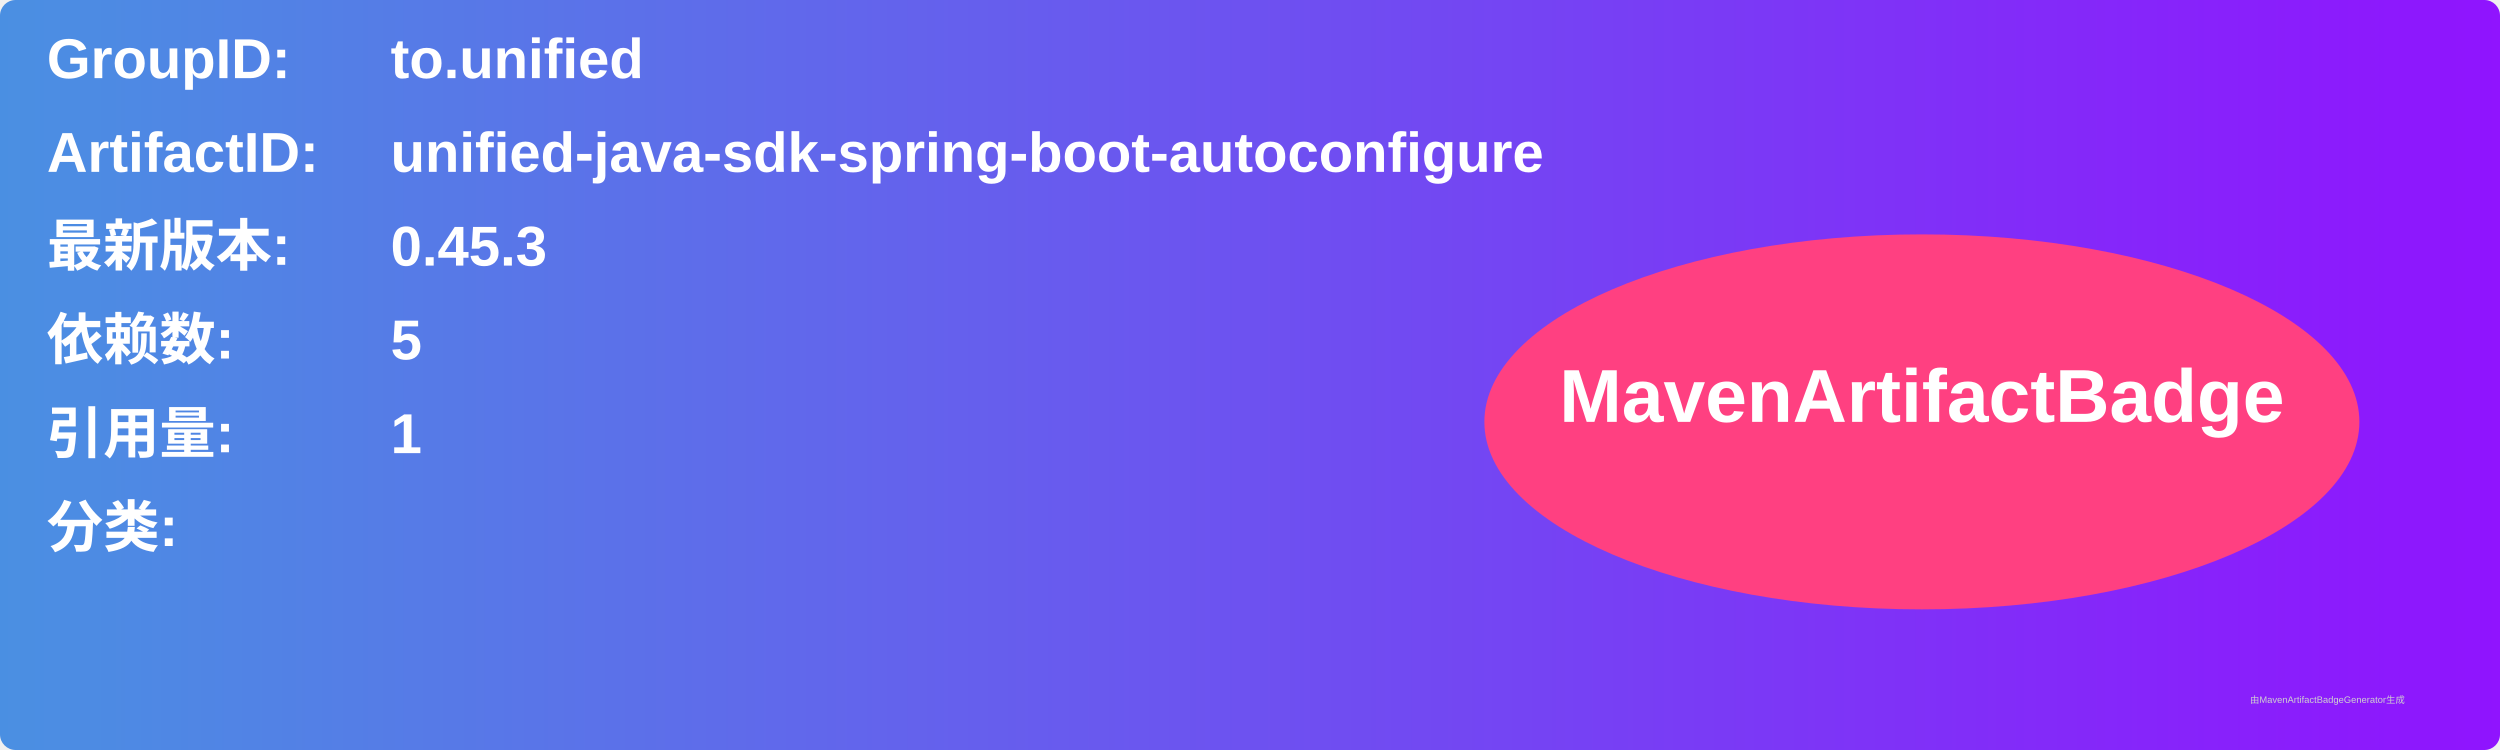
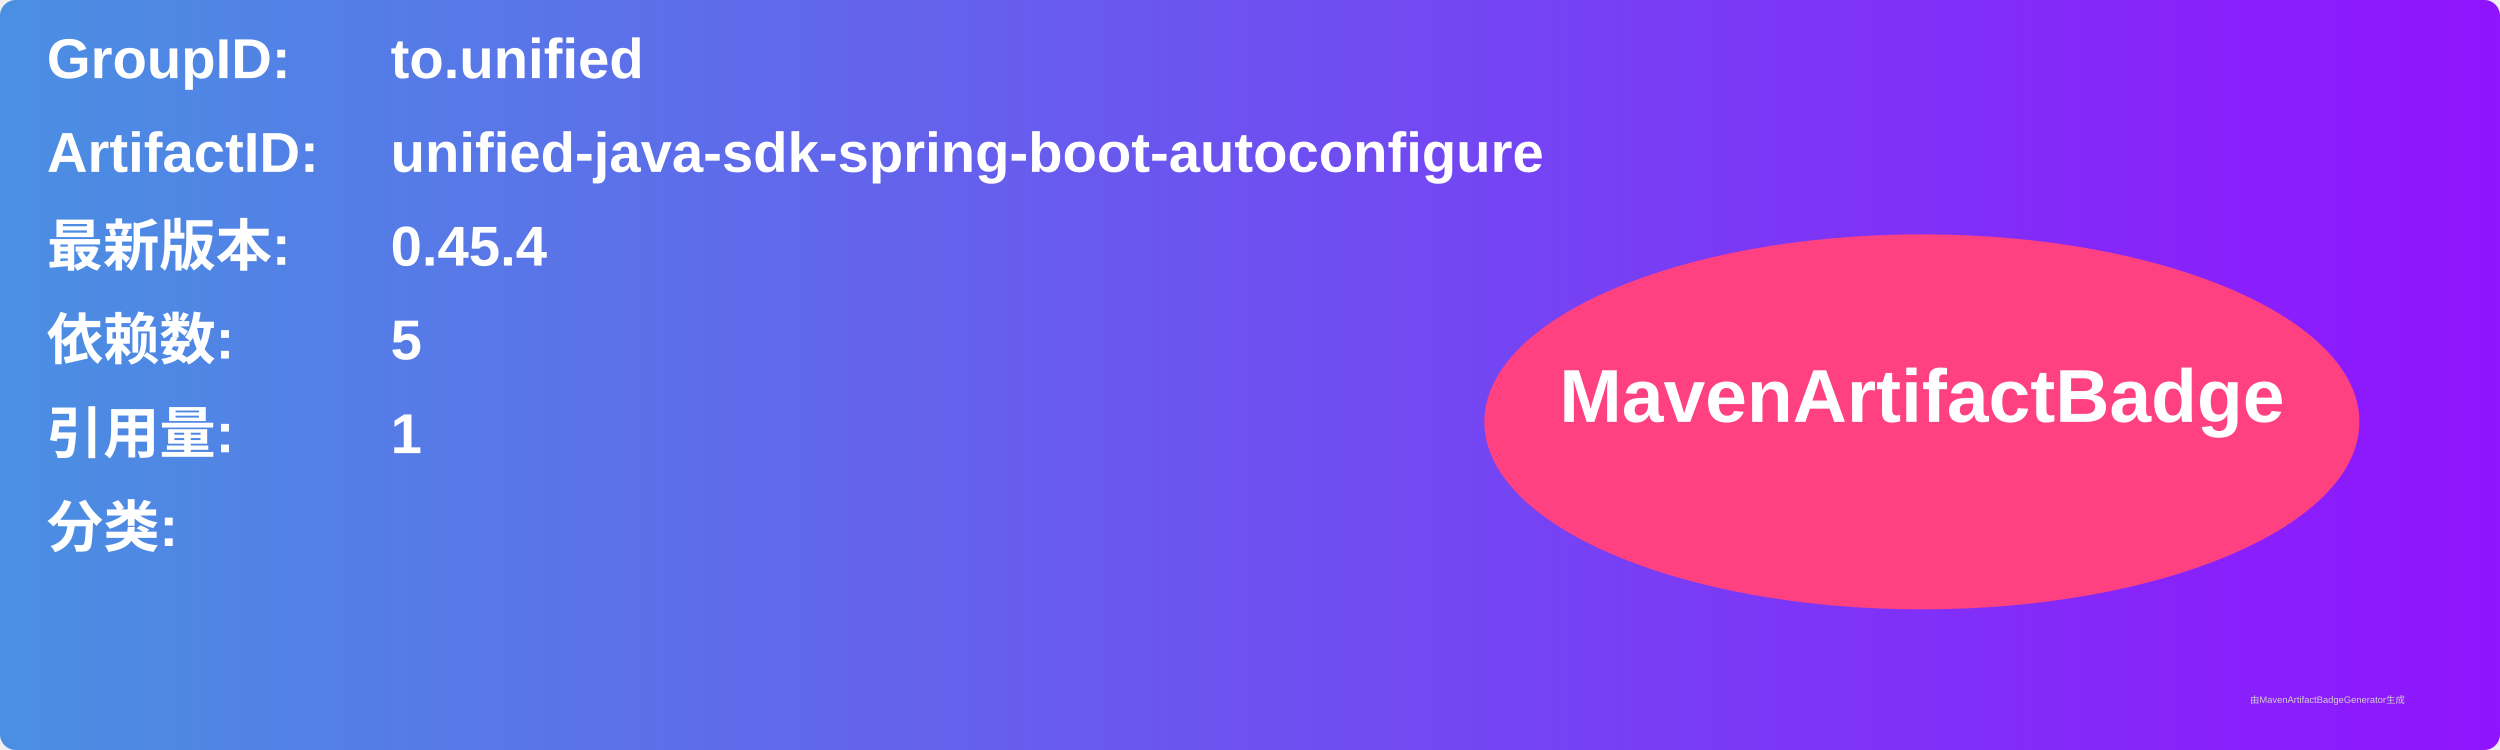
<svg xmlns="http://www.w3.org/2000/svg" width="800" height="240" viewBox="0 0 800 240">
  <linearGradient id="grad" x1="0%" y1="0%" x2="100%" y2="0%">
    <stop offset="0%" stop-color="#4a90e2" />
    <stop offset="100%" stop-color="#9013fe" />
  </linearGradient>
  <rect width="100%" height="100%" rx="5" ry="5" fill="url(#grad)" />
  <g transform="translate(15, 15)">
    <text x="0" y="10" font-family="Arial" font-size="18" fill="white" font-weight="bold" width="260">GroupID:</text>
    <text x="110" y="10" font-family="Arial" font-size="18" fill="white" font-weight="bold" width="460">to.unified</text>
    <text x="0" y="40" font-family="Arial" font-size="18" fill="white" font-weight="bold" width="260">ArtifactID:</text>
    <text x="110" y="40" font-family="Arial" font-size="18" fill="white" font-weight="bold" width="460">unified-java-sdk-spring-boot-autoconfigure</text>
    <text x="0" y="70" font-family="Arial" font-size="18" fill="white" font-weight="bold">最新版本:</text>
    <text x="110" y="70" font-family="Arial" font-size="18" fill="white" font-weight="bold">
-       <tspan font-weight="bold">0.45.3</tspan>
+       <tspan font-weight="bold">0.45.4</tspan>
    </text>
    <text x="0" y="100" font-family="Arial" font-size="18" fill="white" font-weight="bold">依赖数: </text>
    <text x="110" y="100" font-family="Arial" font-size="18" fill="white">
      <tspan font-weight="bold">5</tspan>
    </text>
    <text x="0" y="130" font-family="Arial" font-size="18" fill="white" font-weight="bold">引用量: </text>
    <text x="110" y="130" font-family="Arial" font-size="18" fill="white">
      <tspan font-weight="bold">1</tspan>
    </text>
    <text x="0" y="160" font-family="Arial" font-size="18" fill="white" font-weight="bold">分类:</text>
    <text x="10" y="190" font-family="Arial" font-size="10" fill="white">
      <tspan font-weight="bold" />
    </text>
    <ellipse cx="600" cy="120" rx="140" ry="60" fill="#ff4081" />
    <text x="600" y="120" text-anchor="middle" font-family="Arial" font-size="24" fill="white" font-weight="bold">MavenArtifactBadge</text>
  </g>
  <text x="720" y="225" font-family="Arial" font-size="3" fill="#d0d0d0">由MavenArtifactBadgeGenerator生成</text>
</svg>
